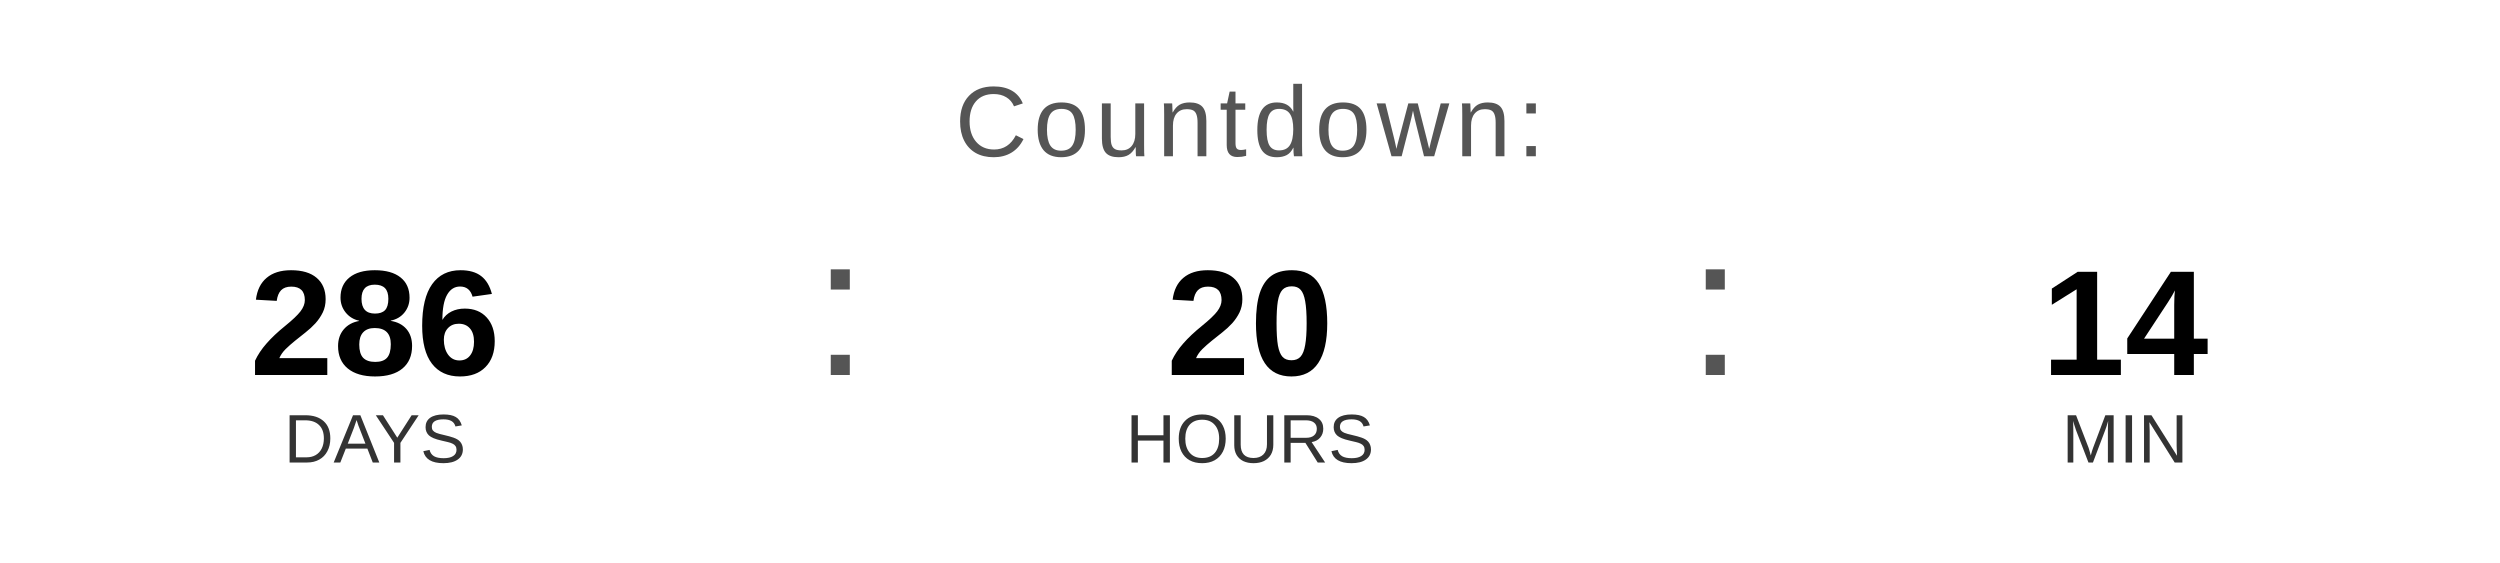
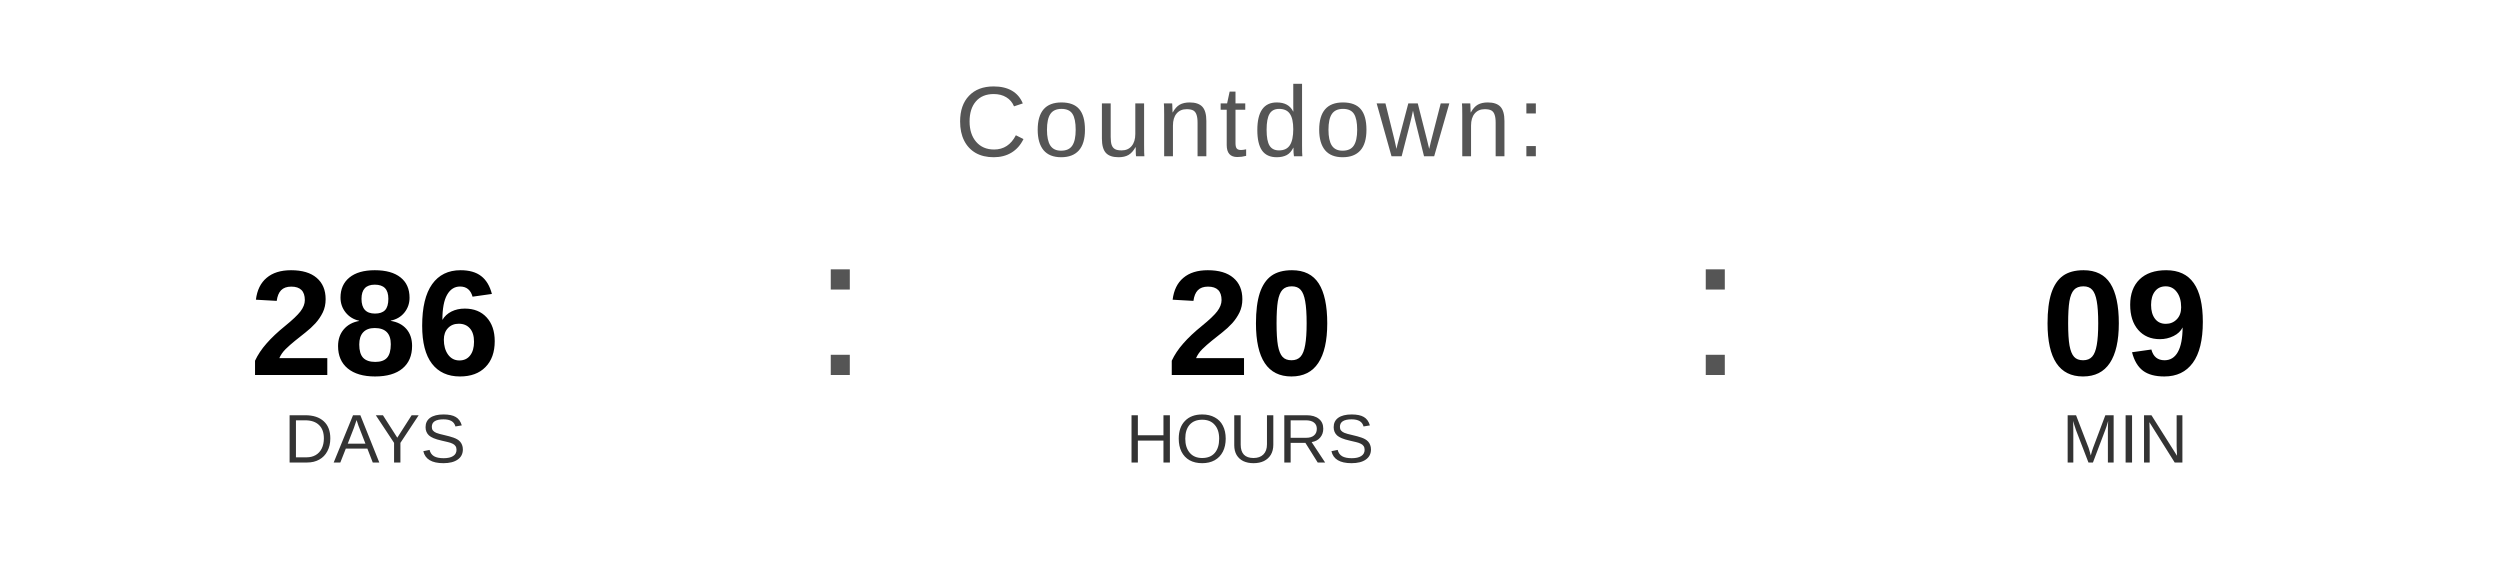
<svg xmlns="http://www.w3.org/2000/svg" width="400" height="90" viewBox="0 0 400 90">
  <text x="200" y="25" font-family="Arial, Helvetica, sans-serif" font-size="16" fill="#555555" text-anchor="middle" letter-spacing="1">
    Countdown:
  </text>
  <text x="60" y="60" font-family="Arial, Helvetica, sans-serif" font-size="24" font-weight="bold" fill="#000000" text-anchor="middle">286</text>
  <text x="60" y="74" font-family="Arial, Helvetica, sans-serif" font-size="11" fill="#333333" text-anchor="middle">DAYS</text>
  <text x="130" y="60" font-family="Arial, sans-serif" font-size="32" fill="#555555">:</text>
  <text x="200" y="60" font-family="Arial, Helvetica, sans-serif" font-size="24" font-weight="bold" fill="#000000" text-anchor="middle">20</text>
  <text x="200" y="74" font-family="Arial, Helvetica, sans-serif" font-size="11" fill="#333333" text-anchor="middle">HOURS</text>
  <text x="270" y="60" font-family="Arial, sans-serif" font-size="32" fill="#555555">:</text>
-   <text x="340" y="60" font-family="Arial, Helvetica, sans-serif" font-size="24" font-weight="bold" fill="#000000" text-anchor="middle">14</text>
+   <text x="340" y="60" font-family="Arial, Helvetica, sans-serif" font-size="24" font-weight="bold" fill="#000000" text-anchor="middle">09</text>
  <text x="340" y="74" font-family="Arial, Helvetica, sans-serif" font-size="11" fill="#333333" text-anchor="middle">MIN</text>
</svg>
